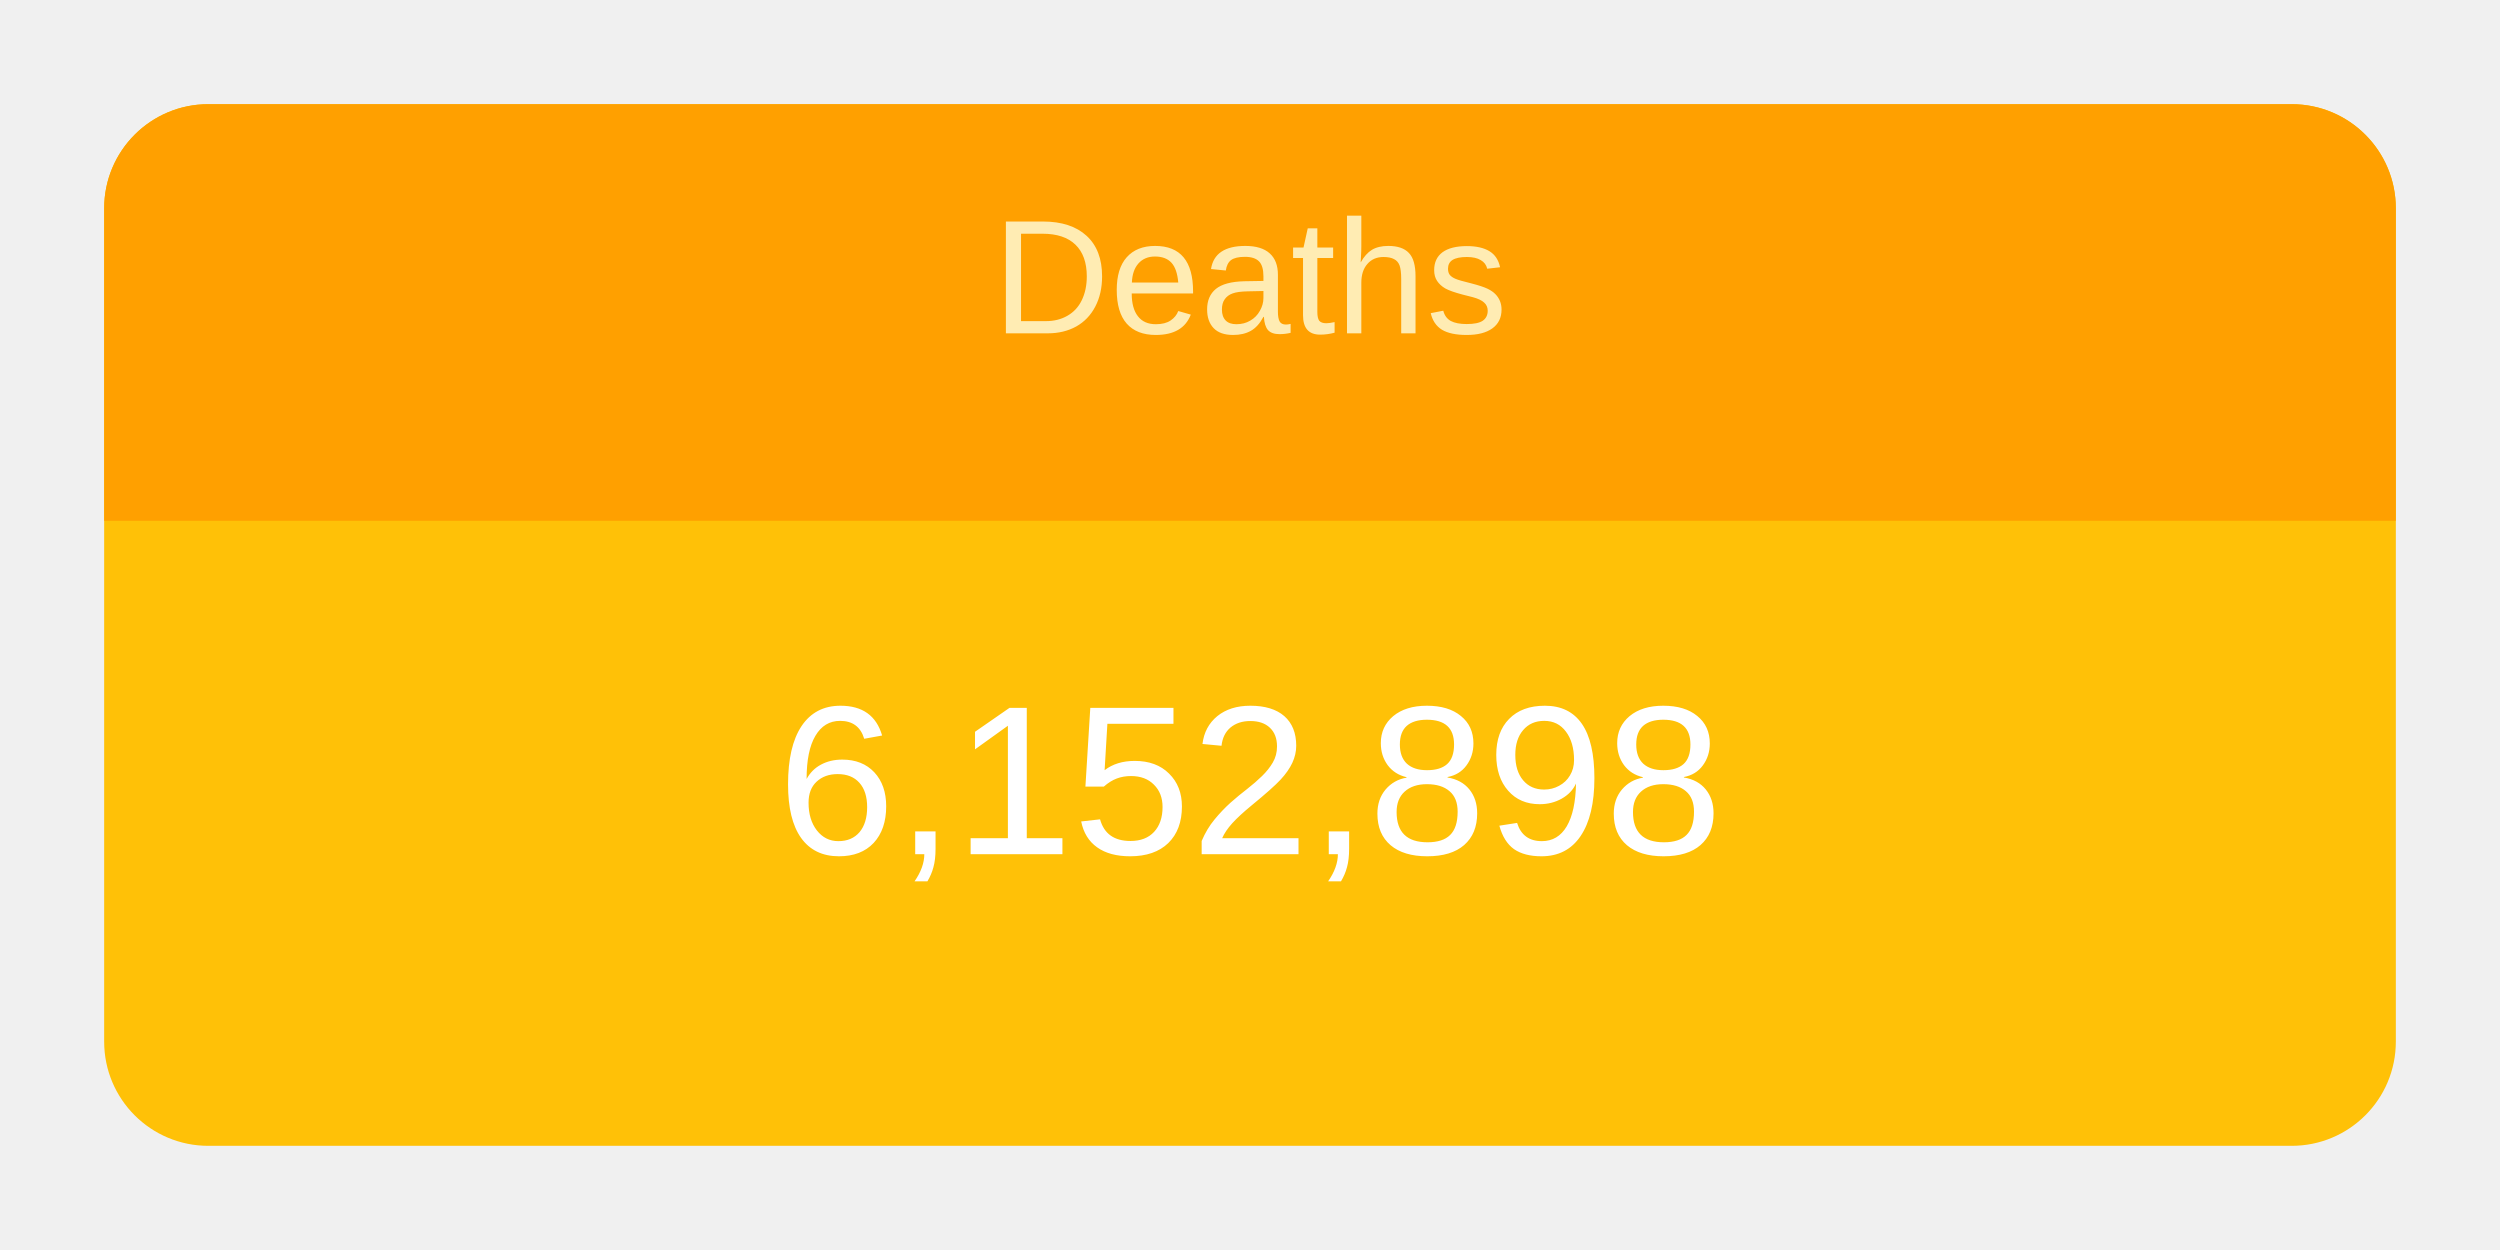
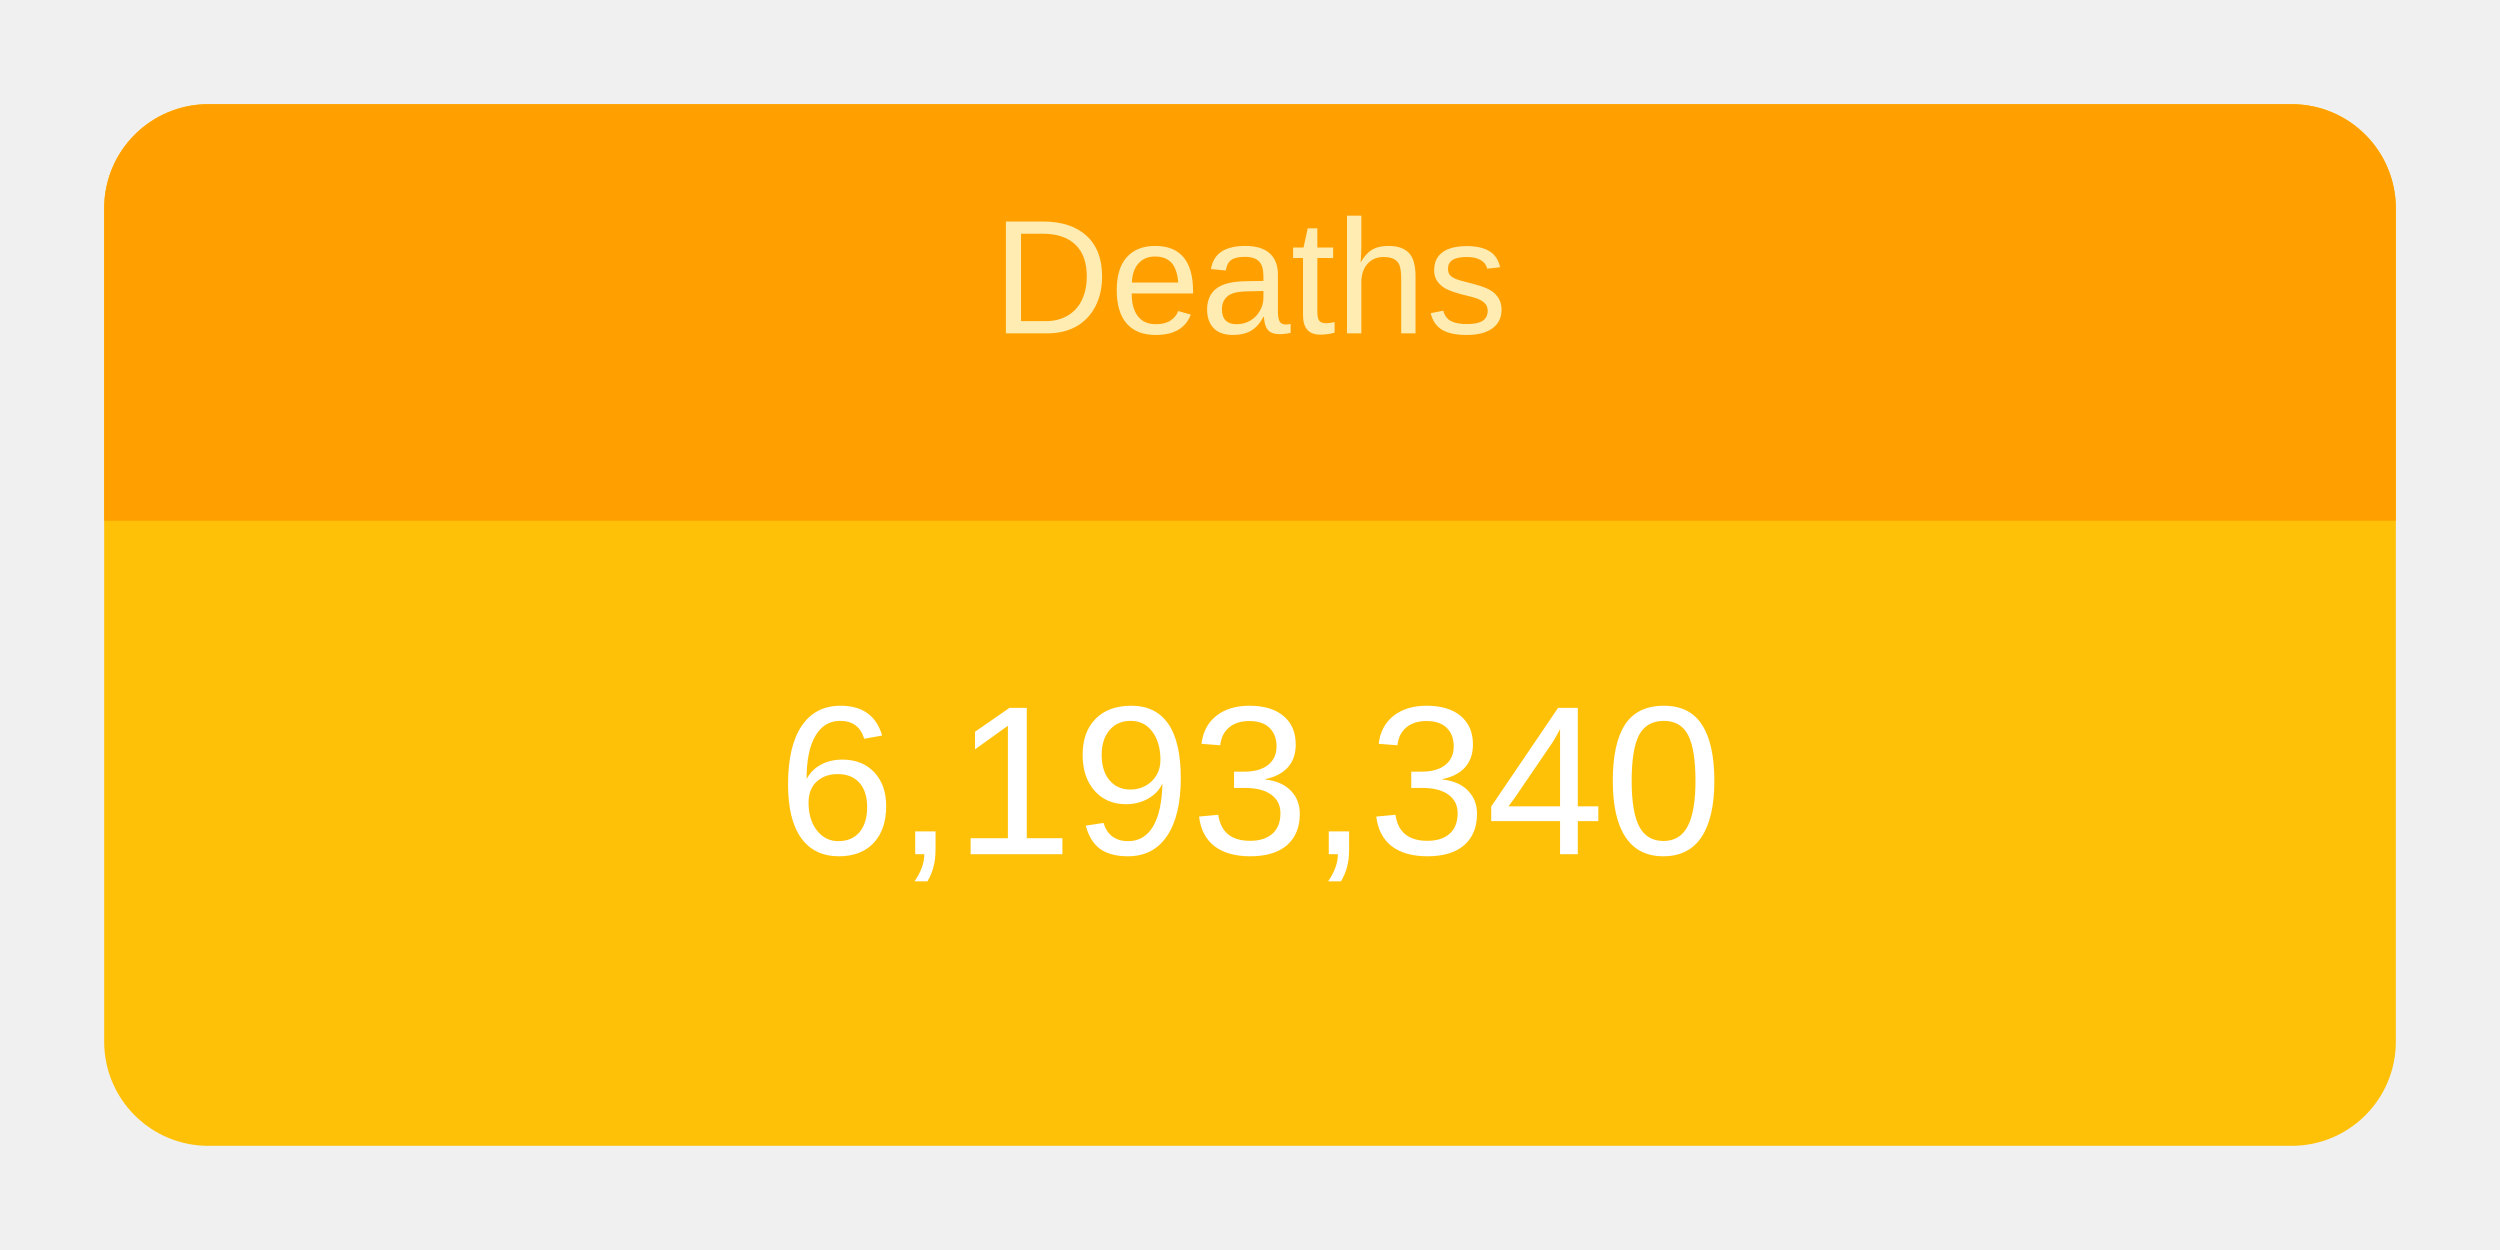
<svg xmlns="http://www.w3.org/2000/svg" height="120" viewBox="" width="240">
  <g transform="translate(10,10)">
    <rect rx="10" ry="10" width="220" height="100" style="fill: #ffc107; stroke-width: 5;" />
    <svg width="220" height="100">
      <text x="50%" y="72%" alignment-baseline="middle" text-anchor="middle" fill="white" font-size="1.7em" font-family="Arial, Helvetica, sans-serif">
-         6,152,898
+         6,193,340
      </text>
    </svg>
    <path fill="#FFA000" d=" M 210 0              a 10 10 0 0 1 10 10              v 30             h-220             v-30             a 10 10 0 0 1 10 -10" />
    <svg width="220" height="40">
      <text x="50%" y="55%" alignment-baseline="middle" text-anchor="middle" fill="#FFECB3" font-size="1.3em" font-family="Arial, Helvetica, sans-serif">
        Deaths
      </text>
    </svg>
  </g>
</svg>
